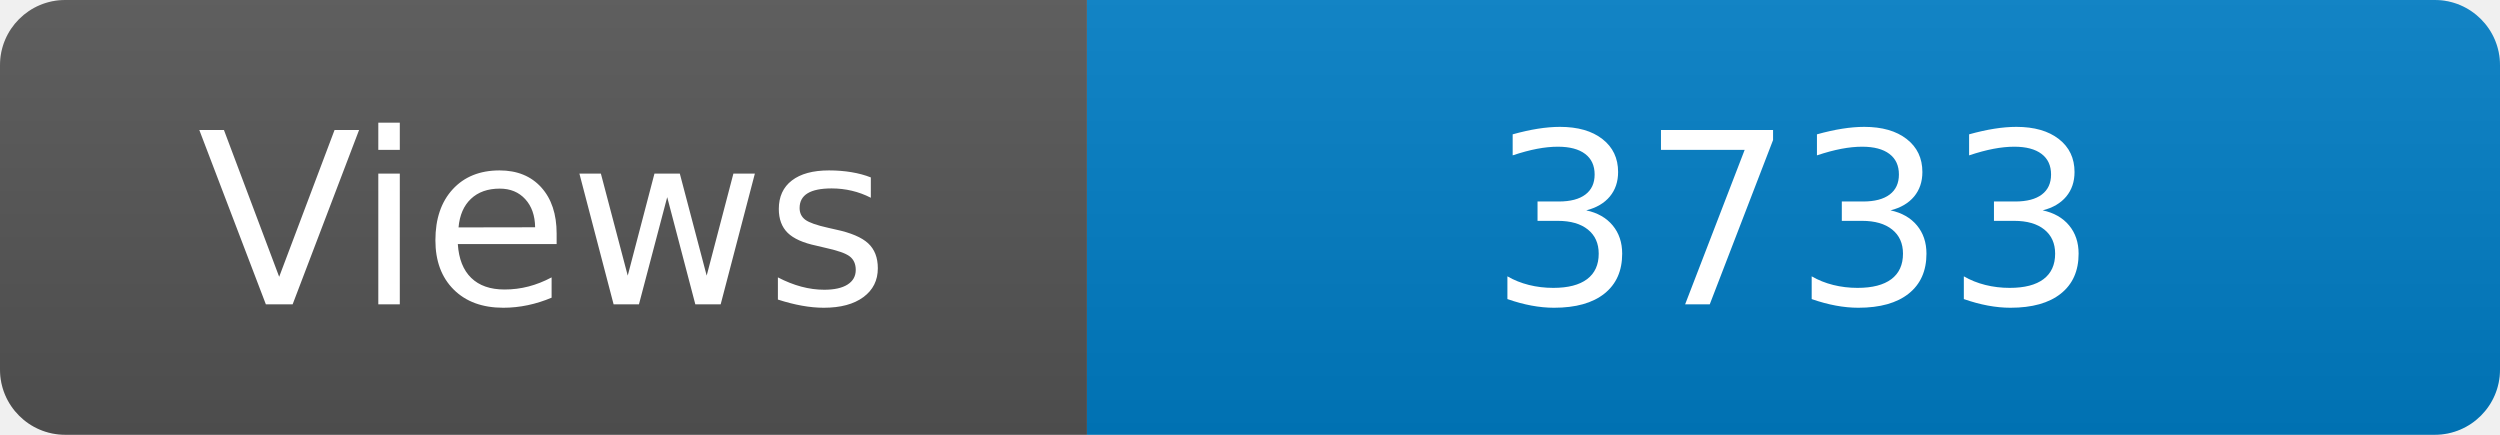
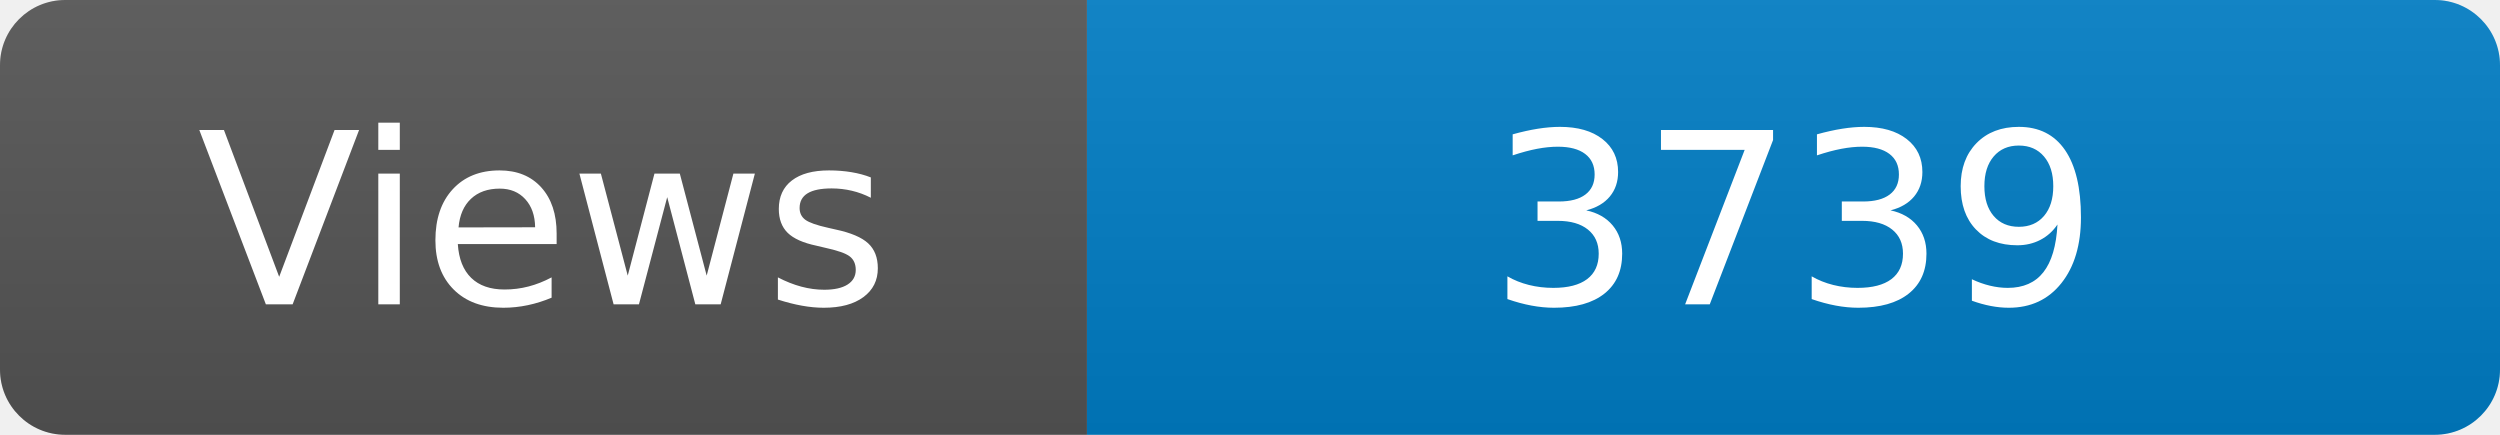
<svg xmlns="http://www.w3.org/2000/svg" width="115" height="20" role="img" aria-label="Maintained?: yes">
  <linearGradient id="s" x2="0" y2="100%">
    <stop offset="0" stop-color="#bbb" stop-opacity=".1" />
    <stop offset="1" stop-opacity=".1" />
  </linearGradient>
  <clipPath id="r">
    <rect width="115" height="20" rx="3" fill="#fff" />
  </clipPath>
  <g clip-path="url(#r)">
    <rect width="50" height="20" fill="#555" />
    <rect x="50" width="160" height="20" fill="#007ec6" />
    <rect width="115" height="20" fill="url(#s)" />
  </g>
  <g fill="#fff" text-anchor="middle" font-family="Verdana,Geneva,DejaVu Sans,sans-serif" font-size="110">
    <text x="250" y="140" transform="scale(.1)" fill="#fff">Views</text>
-     <text x="825" y="140" transform="scale(.1)" fill="#fff">3733</text>
+     <text x="825" y="140" transform="scale(.1)" fill="#fff">3739</text>
  </g>
</svg>
